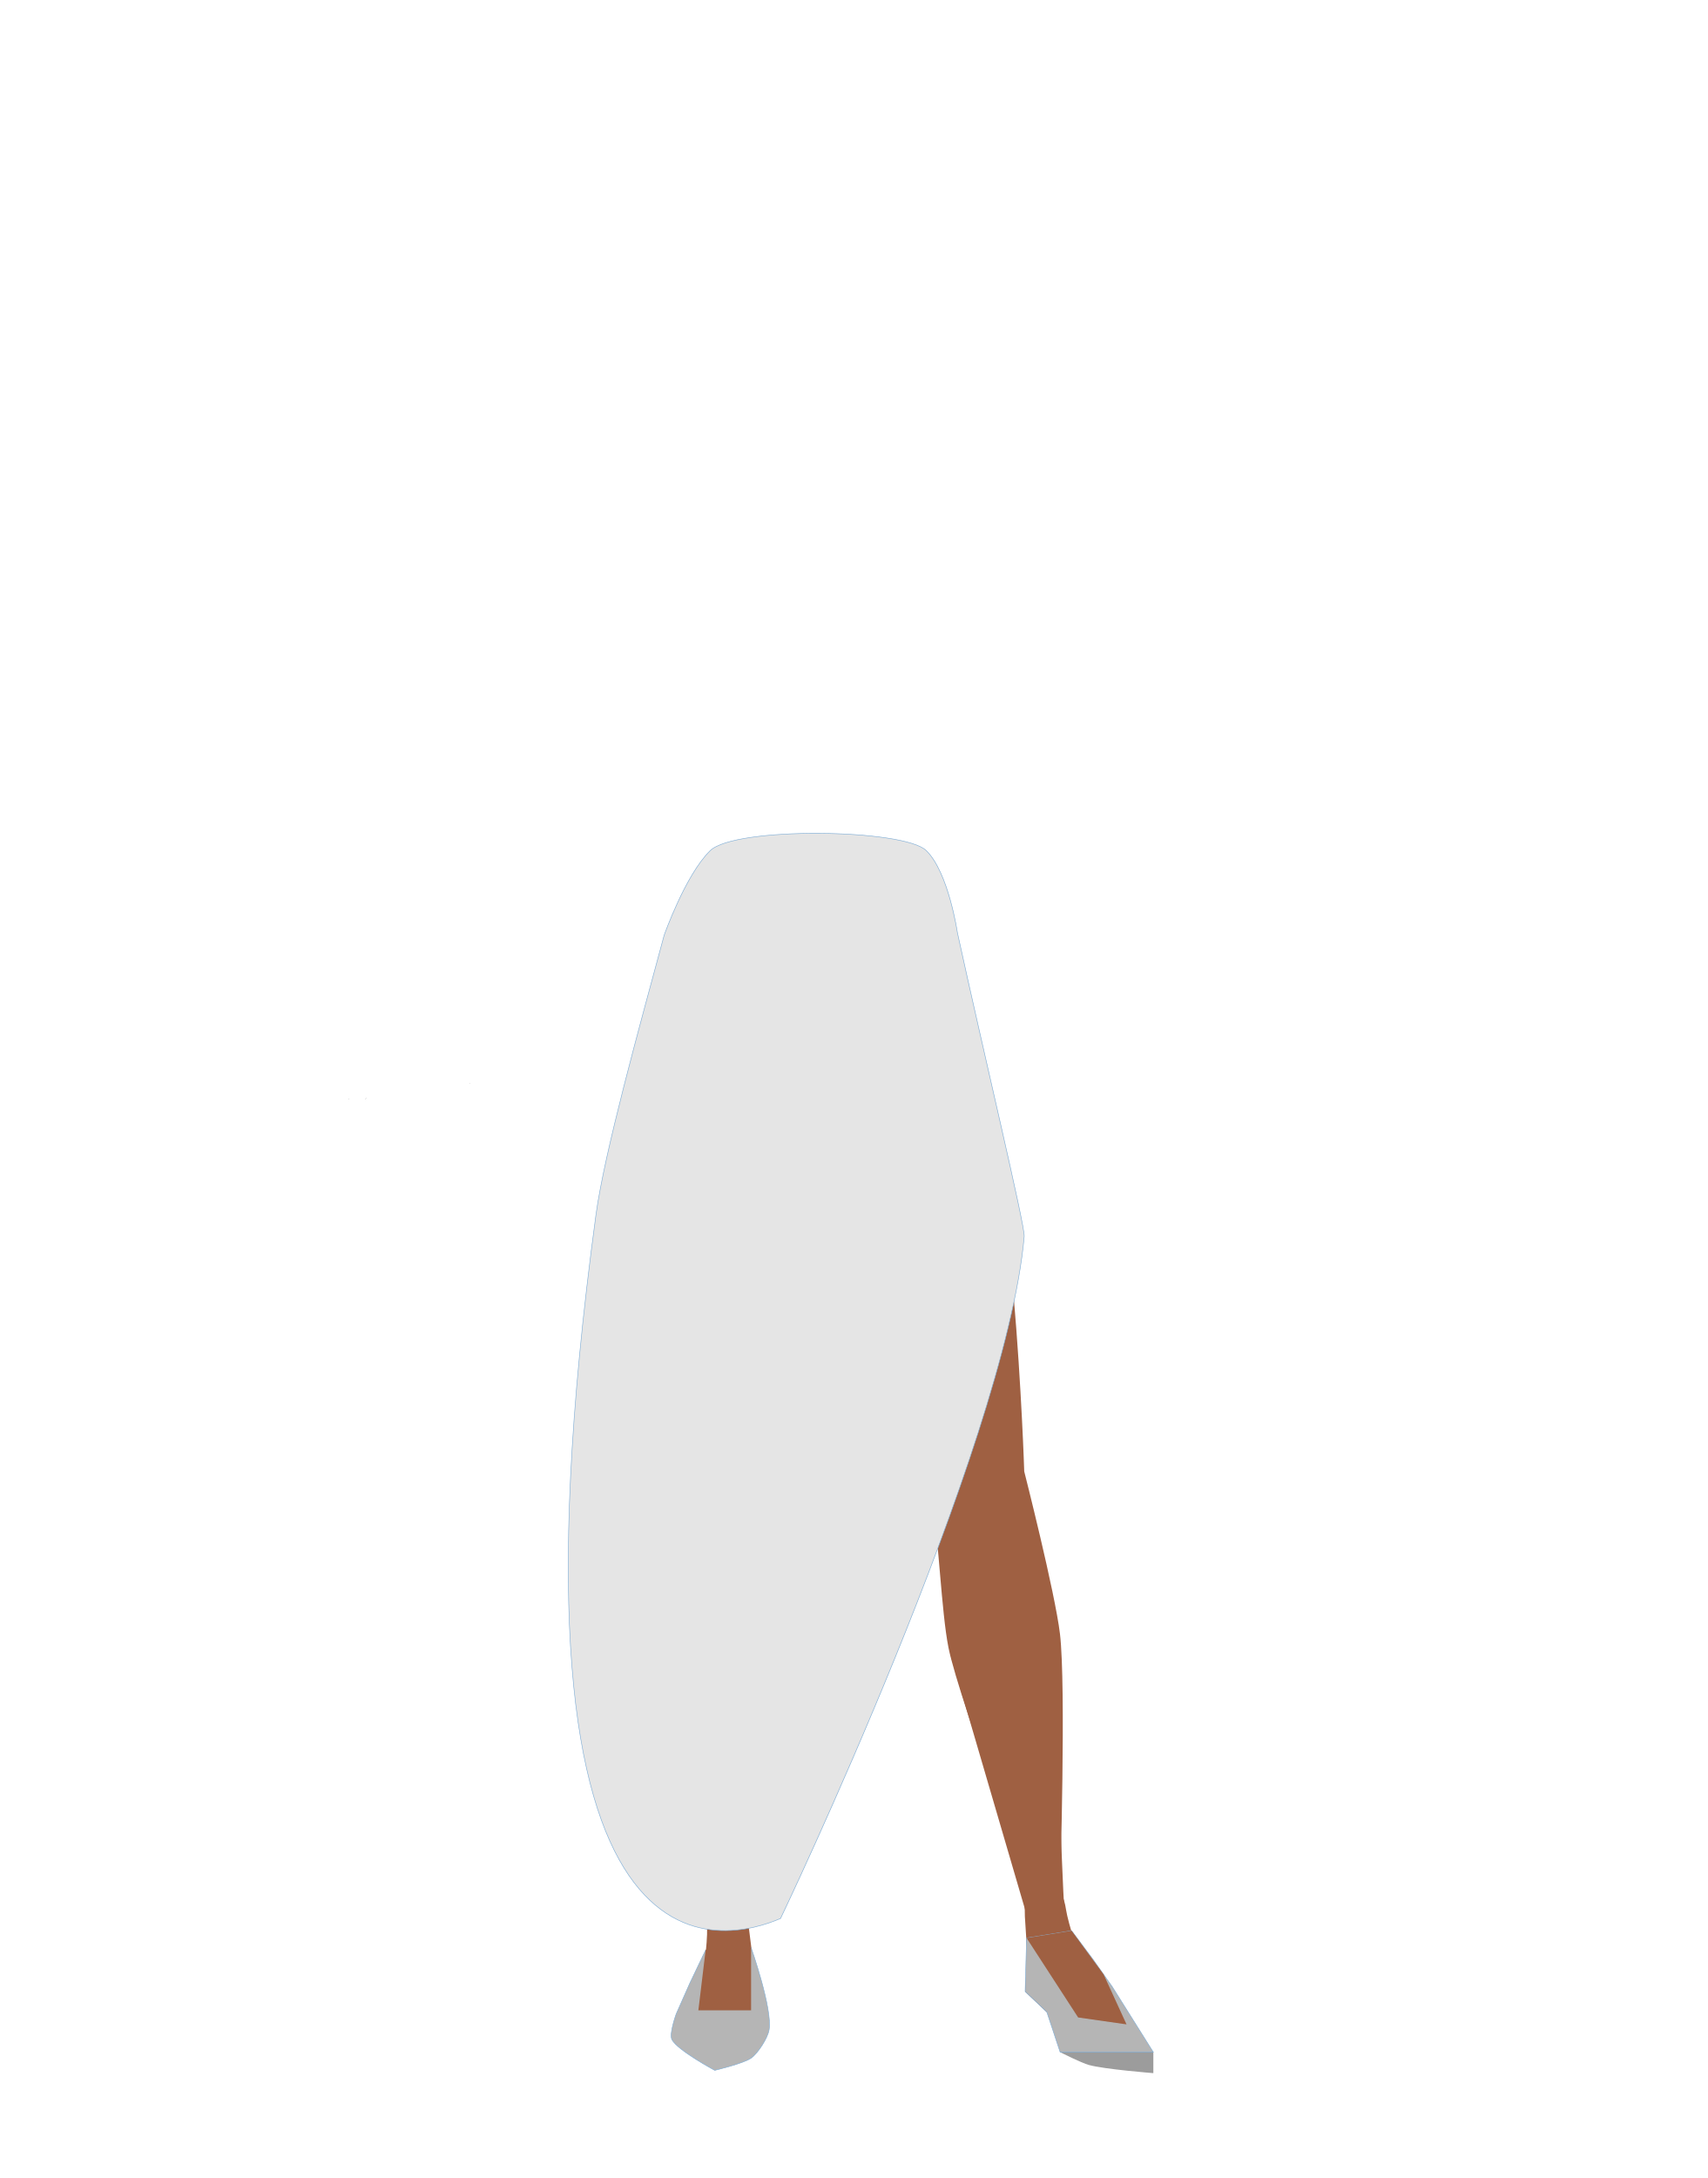
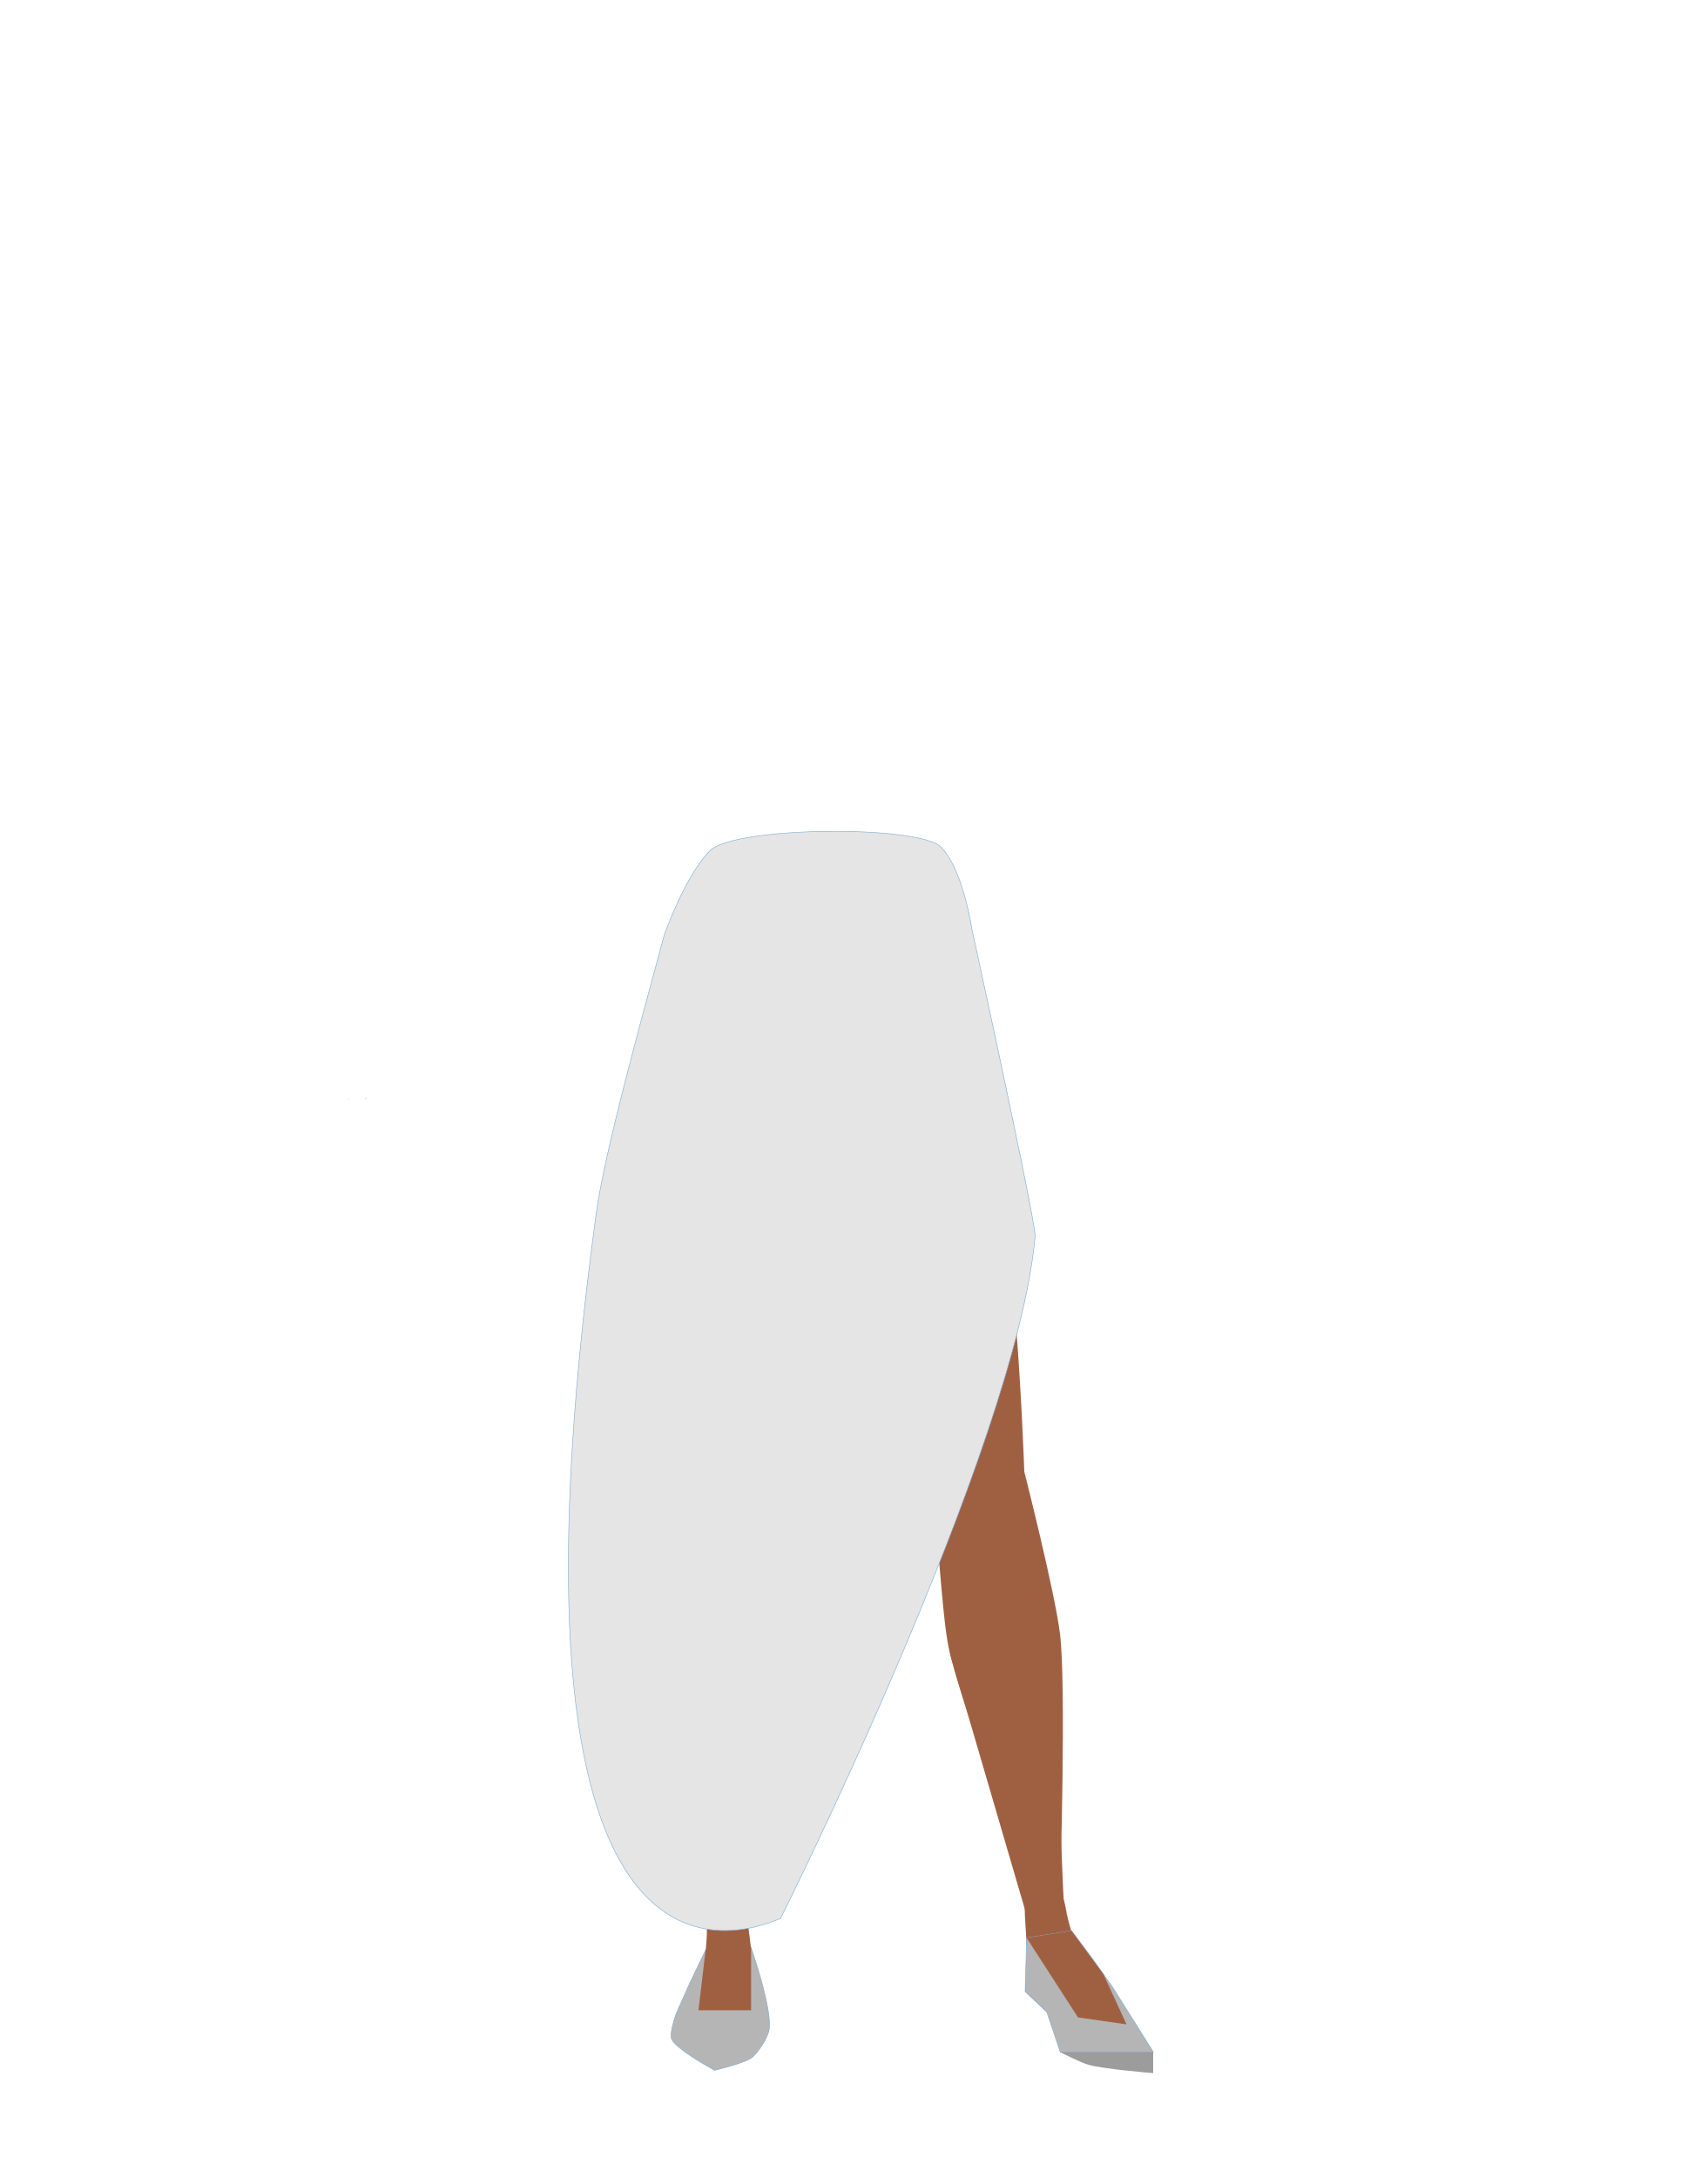
- <svg xmlns="http://www.w3.org/2000/svg" viewBox="0 0 788 1005.07">
-   <defs>
-     <style>.cls-1{fill:#baa535;}.cls-2{fill:#9f6042;}.cls-3{fill:#b5b5b5;}.cls-3,.cls-6{stroke:#7fadd5;stroke-miterlimit:10;stroke-width:0.25px;}.cls-4{fill:#9c9c9c;}.cls-5{fill:none;}.cls-6{fill:#e5e5e5;}</style>
-   </defs>
-   <g id="Calque_3" data-name="Calque 3">
-     <polygon points="168.97 506.95 169.06 506.91 168.97 506.86 168.97 506.95" />
-     <polygon points="169.06 506.91 169.16 506.95 169.16 506.86 169.06 506.91" />
-     <polygon points="168.97 506.95 169.06 506.91 168.97 506.86 168.97 506.95" />
-     <polygon points="169.06 506.91 169.16 506.95 169.16 506.86 169.06 506.91" />
-     <polygon points="168.6 507.27 168.7 507.23 168.6 507.18 168.6 507.27" />
-     <polygon points="168.7 507.23 168.79 507.27 168.79 507.18 168.7 507.23" />
-     <polygon points="168.6 507.27 168.7 507.23 168.6 507.18 168.6 507.27" />
-     <polygon points="168.7 507.23 168.79 507.27 168.79 507.18 168.7 507.23" />
-     <polygon points="160.86 507.28 160.96 507.24 160.86 507.19 160.86 507.28" />
-     <polygon points="160.96 507.24 161.06 507.28 161.06 507.19 160.96 507.24" />
-     <polygon points="160.86 507.28 160.96 507.24 160.86 507.19 160.86 507.28" />
-     <polygon points="160.96 507.24 161.06 507.28 161.06 507.19 160.96 507.24" />
-     <path class="cls-1" d="M365,503.22v-43s-32.78-49.84-33.58-49.84-19.88,21.5-19.88,21.5l-2.51,18.61-5.46,72.66s10,155.15,10,156.68c0,.55.31,4.7.71,9.8,1,12.19,9.7,21.53,20.18,21.53h0c9.89,0,15-4.42,16.63-15.81L353.29,680s8.32-85.06,7.22-87.13c-.74-1.38,6.26-50.66,4.51-52.72S365,503.22,365,503.22Z" />
-     <path class="cls-2" d="M349.58,716.73c-.2-.88-6.7-38.94-17.1-38.94h0c-9.87,0-18.2,7.78-19.47,18.19l-.87,7.11s-4.56,65.42-3.64,66.92,18.23,114.32,18.24,117c0,6.39,4.73,11.64,10.73,12h0c7,.41,8-4.08,7.24-11.51L356.5,763Z" />
-     <path class="cls-2" d="M336.84,874.87c-4.44-.11-11,1.23-10.46,15.24.21,4.94-1.64,26.61-5.48,32-1.06,1.47-1.79,5.62-5,8.2a3.6,3.6,0,0,0-1.31,3.29l-.89,5.29,31.32.95,9.24-6.61-6.49-26.84-2.21-17.48-.72-4.14C343.69,875,343.4,875,336.84,874.87Z" />
-     <path class="cls-2" d="M370.64,398l-30.12,0c-8.8,0-15.06.86-21.36,12.42,0,0-9.73,15.63-11.88,21.41-5.86,15.75-11.2,53.24-12.61,66.41C289.17,549.57,309.09,688,309.09,688s-4,57.91-2.8,77.17c1.49,24.35,15.43,96.07,15.43,96.07l25.88.05s9.83-76,10.24-101.52c.28-16.91-4.62-50.54-4.58-67.46.09-37.93,11.67-113.06,15.22-150.78,1-10.45,25.58-52.38,25.58-52.38Z" />
-     <path class="cls-3" d="M325.7,899.89l21-1.13s10,28.44,8.29,38c-.67,3.85-5.19,10.83-8.29,13-3.69,2.55-16.79,5.63-16.79,5.63s-17.21-9.22-19.78-14.19c-1.37-2.65,2-11.88,2-11.88l6.32-14.25Z" />
-     <path class="cls-4" d="M489.34,947s9.81,5,13.29,5.92c7.24,2,29.73,3.76,29.73,3.76V947l-21.51-10.39L489.34,947" />
-     <path class="cls-2" d="M436.77,716.59c0-.91-.76-39.59,9.43-41.8h0c9.66-2.1,19.3,3.75,22.5,13.68l2.19,6.78S487.66,758.38,487,760s3.66,115.89,4.15,118.57c1.17,6.27-2.44,12.41-8.25,14h0c-6.79,1.89-8.62-2.3-9.26-9.73l-35-119.56Z" />
-     <path class="cls-2" d="M479,868.81c4.33-1,11.05-1.14,13.11,12.71.73,4.88,6.61,25.72,11.39,30.15,1.31,1.23,2.81,5.14,6.42,7a3.5,3.5,0,0,1,1.9,2.94l1.87,5-30.51,1.89-10-9.49,1-17-1.12-17.6-.07-4.21C472.32,870.39,472.61,870.36,479,868.81Z" />
-     <path class="cls-2" d="M321.19,401.76l22-3.5c8.62-2,55-4.36,59.14,4.35,0,0,4.3-11.57,44.86,78.1C468.07,526.85,472.76,679,472.76,679s14.23,55.85,16.5,75c2.88,24.19.08,115.4.08,115.4l-6.4,23.28s-40.19-107.47-45.15-132.4c-3.29-16.5-4.48-50.56-7.53-67.12C423.41,656,398.67,585,388.46,548.82c-2.82-10-25-52.35-25-52.35Z" />
-     <polygon class="cls-3" points="494.63 890.96 473.85 894.32 473.19 918.99 483.19 928.48 489.35 947.02 532.36 947.02 513.46 916.9 504.59 904.29 494.63 890.96" />
-     <polygon class="cls-2" points="473.85 894.32 497.65 930.99 519.98 934.18 509.42 911.15 494.63 890.96 473.85 894.32" />
-     <polygon class="cls-2" points="325.7 899.89 322.35 927.7 346.69 927.7 346.69 898.76 334.52 892.05 325.7 899.89" />
-     <polygon points="216.68 499.83 216.77 499.8 216.68 499.75 216.68 499.83" />
-     <polygon points="216.77 499.8 216.87 499.83 216.87 499.75 216.77 499.8" />
-     <polygon points="216.68 499.83 216.77 499.8 216.68 499.75 216.68 499.83" />
-     <polygon points="216.77 499.8 216.87 499.83 216.87 499.75 216.77 499.8" />
-     <path class="cls-5" d="M413.15,415.06c15.56,5,22.34,9.27,26,15.94,3,5.41,5.81,17.79,6,24,.52,14.5-7.49,51-21.11,63.13-13.87,12.38-81.64,12.38-95.5,0C315,505.94,307,469.47,307.51,455c.22-6.18,3-18.56,6-24,3.7-6.67,10.48-10.92,26-15.94,17.8-5.76,35.9-4.85,35.9-4.85S395.36,409.3,413.15,415.06Z" />
-     <path class="cls-6" d="M441.92,430.41c12,55,31.26,135.39,30.83,140.19-8.66,97.84-112.47,314.71-112.47,314.71C337.57,895,224.83,931,275.06,560.75c3.91-28.84,20-86.58,31.5-129.17,0,0,9.76-27.75,21.21-39s89.46-10.14,99.78-.06S441.92,430.41,441.92,430.41Z" />
+ <svg xmlns="http://www.w3.org/2000/svg" version="1.1" id="Calque_1" x="0px" y="0px" viewBox="0 0 788 1005.1" style="enable-background:new 0 0 788 1005.1;" xml:space="preserve">
+   <style type="text/css">
+ 	.st0{fill:#BAA535;}
+ 	.st1{fill:#9F6042;}
+ 	.st2{fill:#B5B5B5;stroke:#7FADD5;stroke-width:0.25;stroke-miterlimit:10;}
+ 	.st3{fill:#9C9C9C;}
+ 	.st4{fill:none;}
+ 	.st5{fill:#E5E5E5;stroke:#7FADD5;stroke-width:0.25;stroke-miterlimit:10;}
+ </style>
+   <g id="Calque_3">
+     <polygon points="169,507 169.1,506.9 169,506.9  " />
+     <polygon points="169.1,506.9 169.2,507 169.2,506.9  " />
+     <polygon points="169,507 169.1,506.9 169,506.9  " />
+     <polygon points="169.1,506.9 169.2,507 169.2,506.9  " />
+     <polygon points="168.6,507.3 168.7,507.2 168.6,507.2  " />
+     <polygon points="168.7,507.2 168.8,507.3 168.8,507.2  " />
+     <polygon points="168.6,507.3 168.7,507.2 168.6,507.2  " />
+     <polygon points="168.7,507.2 168.8,507.3 168.8,507.2  " />
+     <polygon points="160.9,507.3 161,507.2 160.9,507.2  " />
+     <polygon points="161,507.2 161.1,507.3 161.1,507.2  " />
+     <polygon points="160.9,507.3 161,507.2 160.9,507.2  " />
+     <polygon points="161,507.2 161.1,507.3 161.1,507.2  " />
+     <path class="st0" d="M365,503.2v-43c0,0-32.8-49.8-33.6-49.8s-19.9,21.5-19.9,21.5l-2.5,18.6l-5.5,72.7c0,0,10,155.2,10,156.7   c0,0.5,0.3,4.7,0.7,9.8c1,12.2,9.7,21.5,20.2,21.5l0,0c9.9,0,15-4.4,16.6-15.8l2.2-15.4c0,0,8.3-85.1,7.2-87.1   c-0.7-1.4,6.3-50.7,4.5-52.7S365,503.2,365,503.2z" />
+     <path class="st1" d="M349.6,716.7c-0.2-0.9-6.7-38.9-17.1-38.9l0,0c-9.9,0-18.2,7.8-19.5,18.2l-0.9,7.1c0,0-4.6,65.4-3.6,66.9   s18.2,114.3,18.2,117c0,6.4,4.7,11.6,10.7,12l0,0c7,0.4,8-4.1,7.2-11.5L356.5,763L349.6,716.7z" />
+     <path class="st1" d="M336.8,874.9c-4.4-0.1-11,1.2-10.5,15.2c0.2,4.9-1.6,26.6-5.5,32c-1.1,1.5-1.8,5.6-5,8.2c-1,0.8-1.5,2-1.3,3.3   l-0.9,5.3l31.3,1l9.2-6.6l-6.5-26.8l-2.2-17.5l-0.7-4.1C343.7,875,343.4,875,336.8,874.9z" />
+     <path class="st1" d="M370.6,398h-30.1c-8.8,0-15.1,0.9-21.4,12.4c0,0-9.7,15.6-11.9,21.4c-5.9,15.8-11.2,53.2-12.6,66.4   c-5.5,51.3,14.4,189.8,14.4,189.8s-4,57.9-2.8,77.2c1.5,24.3,15.4,96.1,15.4,96.1l25.9,0c0,0,9.8-76,10.2-101.5   c0.3-16.9-4.6-50.5-4.6-67.5c0.1-37.9,11.7-113.1,15.2-150.8c1-10.5,25.6-52.4,25.6-52.4L370.6,398z" />
+     <path class="st2" d="M325.7,899.9l21-1.1c0,0,10,28.4,8.3,38c-0.7,3.8-5.2,10.8-8.3,13c-3.7,2.5-16.8,5.6-16.8,5.6   s-17.2-9.2-19.8-14.2c-1.4-2.7,2-11.9,2-11.9l6.3-14.2L325.7,899.9z" />
+     <path class="st3" d="M489.3,947c0,0,9.8,5,13.3,5.9c7.2,2,29.7,3.8,29.7,3.8V947l-21.5-10.4L489.3,947" />
+     <path class="st1" d="M436.8,716.6c0-0.9-0.8-39.6,9.4-41.8l0,0c9.7-2.1,19.3,3.8,22.5,13.7l2.2,6.8c0,0,16.8,63.1,16.1,64.7   s3.7,115.9,4.1,118.6c1.2,6.3-2.4,12.4-8.2,14l0,0c-6.8,1.9-8.6-2.3-9.3-9.7l-35-119.6L436.8,716.6z" />
+     <path class="st1" d="M479,868.8c4.3-1,11-1.1,13.1,12.7c0.7,4.9,6.6,25.7,11.4,30.2c1.3,1.2,2.8,5.1,6.4,7c1.1,0.6,1.8,1.7,1.9,2.9   l1.9,5l-30.5,1.9l-10-9.5l1-17l-1.1-17.6l-0.1-4.2C472.3,870.4,472.6,870.4,479,868.8z" />
+     <path class="st1" d="M321.2,401.8l22-3.5c8.6-2,55-4.4,59.1,4.4c0,0,4.3-11.6,44.9,78.1c20.9,46.1,25.6,198.3,25.6,198.3   s14.2,55.8,16.5,75c2.9,24.2,0.1,115.4,0.1,115.4l-6.4,23.3c0,0-40.2-107.5-45.1-132.4c-3.3-16.5-4.5-50.6-7.5-67.1   c-6.9-37.2-31.6-108.2-41.8-144.3c-2.8-10-25-52.4-25-52.4L321.2,401.8z" />
+     <polygon class="st2" points="494.6,891 473.9,894.3 473.2,919 483.2,928.5 489.4,947 532.4,947 513.5,916.9 504.6,904.3  " />
+     <polygon class="st1" points="473.9,894.3 497.6,931 520,934.2 509.4,911.2 494.6,891  " />
+     <polygon class="st1" points="325.7,899.9 322.4,927.7 346.7,927.7 346.7,898.8 334.5,892  " />
+     <polygon points="216.7,499.8 216.8,499.8 216.7,499.8  " />
+     <polygon points="216.8,499.8 216.9,499.8 216.9,499.8  " />
+     <polygon points="216.7,499.8 216.8,499.8 216.7,499.8  " />
+     <polygon points="216.8,499.8 216.9,499.8 216.9,499.8  " />
+     <path class="st4" d="M413.1,415.1c15.6,5,22.3,9.3,26,15.9c3,5.4,5.8,17.8,6,24c0.5,14.5-7.5,51-21.1,63.1   c-13.9,12.4-81.6,12.4-95.5,0c-13.5-12.2-21.5-48.7-21-63.1c0.2-6.2,3-18.6,6-24c3.7-6.7,10.5-10.9,26-15.9   c17.8-5.8,35.9-4.9,35.9-4.9S395.4,409.3,413.1,415.1z" />
+     <path class="st5" d="M448.6,428.7c12,55,29.6,137.1,29.2,141.9c-8.7,97.8-117.5,314.7-117.5,314.7c-22.7,9.7-135.4,45.7-85.2-324.6   c3.9-28.8,20-86.6,31.5-129.2c0,0,9.8-27.8,21.2-39s96.1-11.8,106.4-1.7S448.6,428.7,448.6,428.7z" />
  </g>
</svg>
